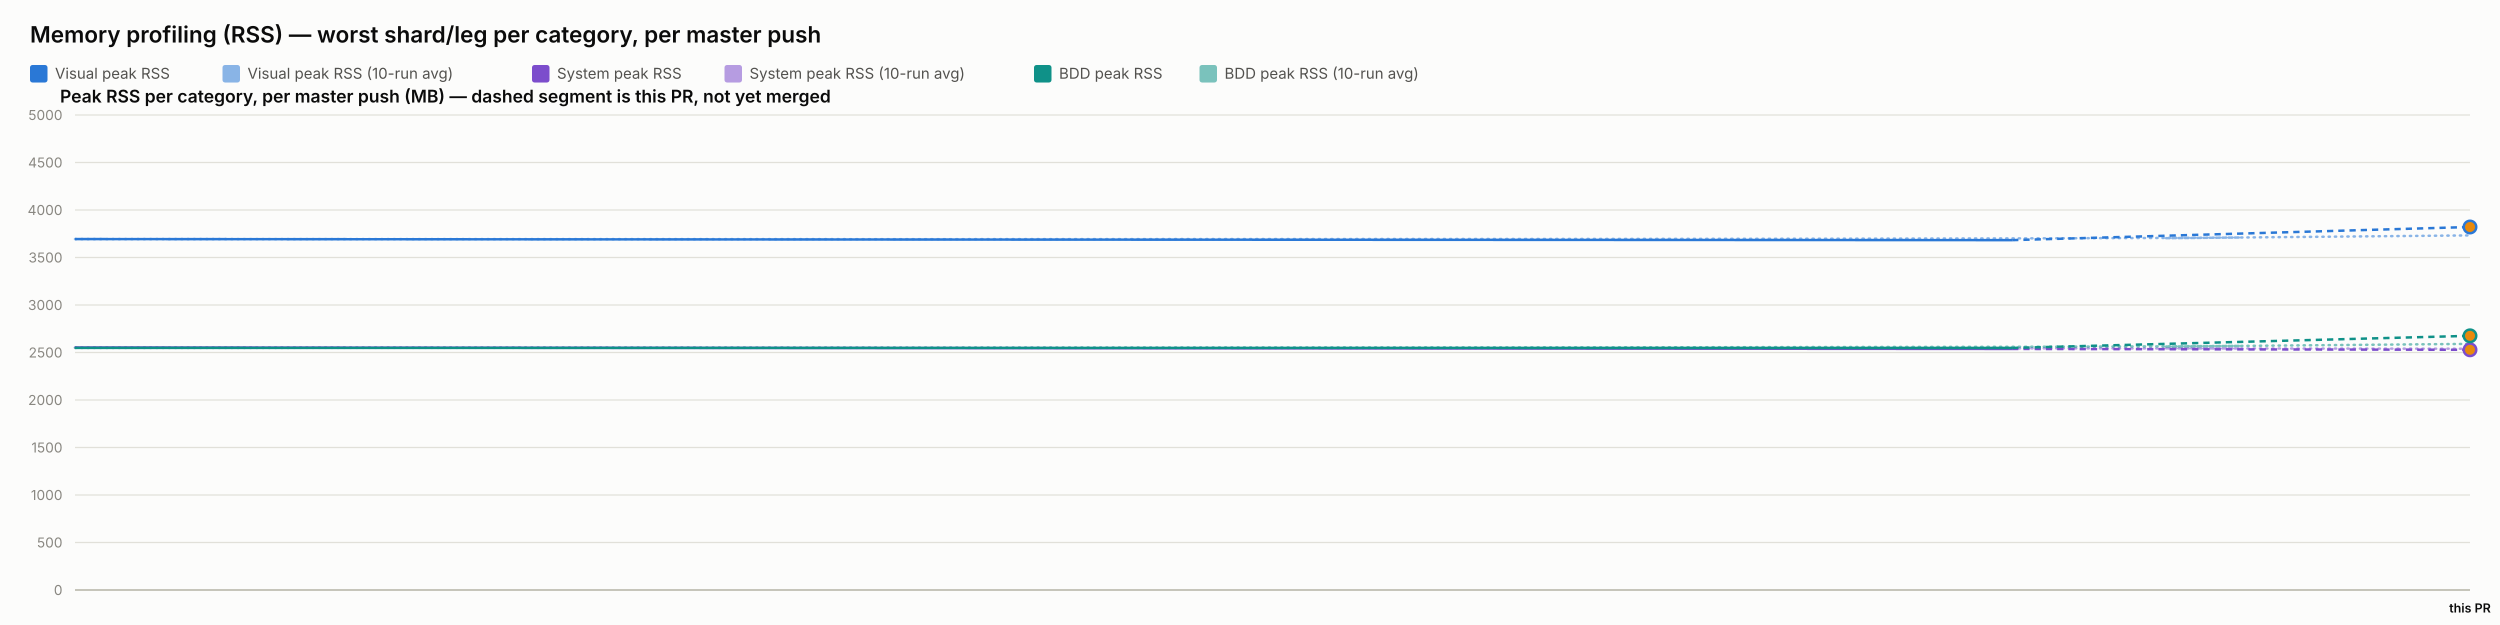
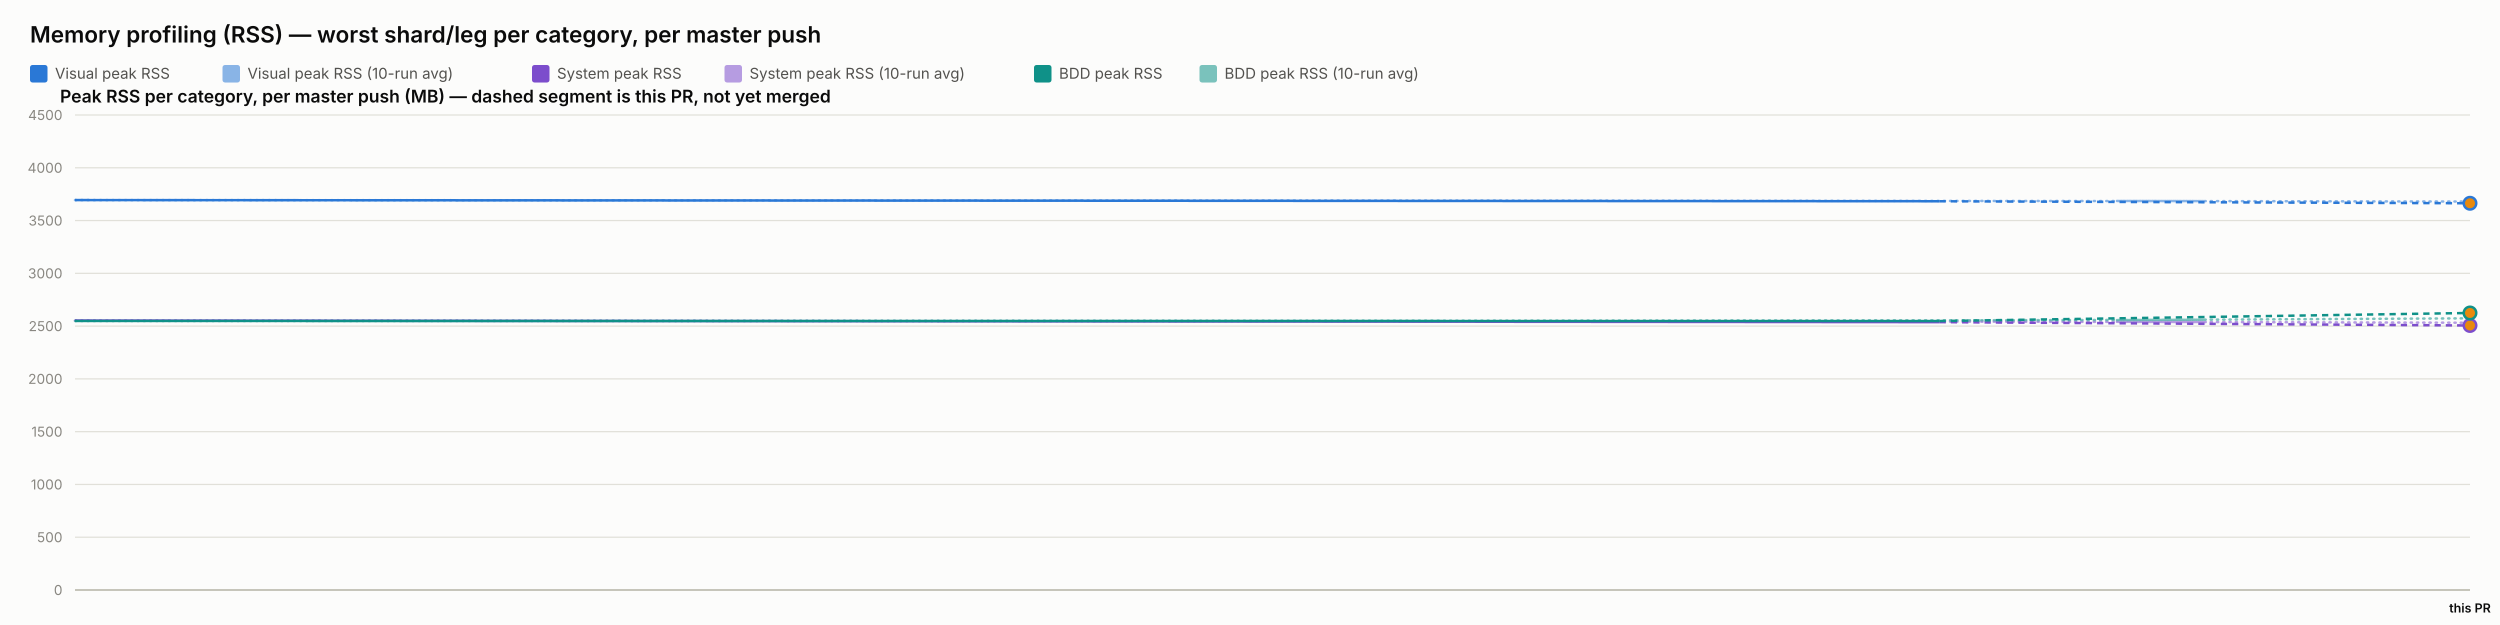
<svg xmlns="http://www.w3.org/2000/svg" width="2000" height="500" viewBox="0 0 2000 500" font-family="system-ui, -apple-system, sans-serif">
  <rect x="0" y="0" width="2000" height="500" fill="#fcfcfb" />
  <text x="24" y="34" font-size="18" font-weight="600" fill="#0b0b0b">Memory profiling (RSS) — worst shard/leg per category, per master push</text>
  <rect x="24" y="52" width="14" height="14" rx="2" fill="#2a78d6" />
  <text x="44" y="63" font-size="12" fill="#52514e" font-family="system-ui, -apple-system, sans-serif">Visual peak RSS</text>
  <rect x="178" y="52" width="14" height="14" rx="2" fill="#2a78d6" opacity="0.55" />
  <text x="198" y="63" font-size="12" fill="#52514e" font-family="system-ui, -apple-system, sans-serif">Visual peak RSS (10-run avg)</text>
  <rect x="425.6" y="52" width="14" height="14" rx="2" fill="#7c4dcc" />
  <text x="445.6" y="63" font-size="12" fill="#52514e" font-family="system-ui, -apple-system, sans-serif">System peak RSS</text>
  <rect x="579.6" y="52" width="14" height="14" rx="2" fill="#7c4dcc" opacity="0.55" />
  <text x="599.6" y="63" font-size="12" fill="#52514e" font-family="system-ui, -apple-system, sans-serif">System peak RSS (10-run avg)</text>
  <rect x="827.2" y="52" width="14" height="14" rx="2" fill="#0f9188" />
  <text x="847.2" y="63" font-size="12" fill="#52514e" font-family="system-ui, -apple-system, sans-serif">BDD peak RSS</text>
  <rect x="959.6" y="52" width="14" height="14" rx="2" fill="#0f9188" opacity="0.55" />
  <text x="979.6" y="63" font-size="12" fill="#52514e" font-family="system-ui, -apple-system, sans-serif">BDD peak RSS (10-run avg)</text>
  <text x="48" y="82" font-size="14" font-weight="600" fill="#0b0b0b" font-family="system-ui, -apple-system, sans-serif">Peak RSS per category, per master push (MB) — dashed segment is this PR, not yet merged</text>
  <line x1="60" y1="472" x2="1976" y2="472" stroke="#e1e0d9" stroke-width="1" />
  <text x="50" y="476" font-size="11" text-anchor="end" fill="#898781" font-family="system-ui, -apple-system, sans-serif">0</text>
-   <line x1="60" y1="434" x2="1976" y2="434" stroke="#e1e0d9" stroke-width="1" />
-   <text x="50" y="438" font-size="11" text-anchor="end" fill="#898781" font-family="system-ui, -apple-system, sans-serif">500</text>
-   <line x1="60" y1="396" x2="1976" y2="396" stroke="#e1e0d9" stroke-width="1" />
-   <text x="50" y="400" font-size="11" text-anchor="end" fill="#898781" font-family="system-ui, -apple-system, sans-serif">1000</text>
-   <line x1="60" y1="358" x2="1976" y2="358" stroke="#e1e0d9" stroke-width="1" />
-   <text x="50" y="362" font-size="11" text-anchor="end" fill="#898781" font-family="system-ui, -apple-system, sans-serif">1500</text>
-   <line x1="60" y1="320" x2="1976" y2="320" stroke="#e1e0d9" stroke-width="1" />
-   <text x="50" y="324" font-size="11" text-anchor="end" fill="#898781" font-family="system-ui, -apple-system, sans-serif">2000</text>
-   <line x1="60" y1="282" x2="1976" y2="282" stroke="#e1e0d9" stroke-width="1" />
-   <text x="50" y="286" font-size="11" text-anchor="end" fill="#898781" font-family="system-ui, -apple-system, sans-serif">2500</text>
-   <line x1="60" y1="244" x2="1976" y2="244" stroke="#e1e0d9" stroke-width="1" />
-   <text x="50" y="248" font-size="11" text-anchor="end" fill="#898781" font-family="system-ui, -apple-system, sans-serif">3000</text>
-   <line x1="60" y1="206" x2="1976" y2="206" stroke="#e1e0d9" stroke-width="1" />
-   <text x="50" y="210" font-size="11" text-anchor="end" fill="#898781" font-family="system-ui, -apple-system, sans-serif">3500</text>
-   <line x1="60" y1="168" x2="1976" y2="168" stroke="#e1e0d9" stroke-width="1" />
-   <text x="50" y="172" font-size="11" text-anchor="end" fill="#898781" font-family="system-ui, -apple-system, sans-serif">4000</text>
-   <line x1="60" y1="130" x2="1976" y2="130" stroke="#e1e0d9" stroke-width="1" />
-   <text x="50" y="134" font-size="11" text-anchor="end" fill="#898781" font-family="system-ui, -apple-system, sans-serif">4500</text>
+   <line x1="60" y1="429.778" x2="1976" y2="429.778" stroke="#e1e0d9" stroke-width="1" />
+   <text x="50" y="433.778" font-size="11" text-anchor="end" fill="#898781" font-family="system-ui, -apple-system, sans-serif">500</text>
+   <line x1="60" y1="387.556" x2="1976" y2="387.556" stroke="#e1e0d9" stroke-width="1" />
+   <text x="50" y="391.556" font-size="11" text-anchor="end" fill="#898781" font-family="system-ui, -apple-system, sans-serif">1000</text>
+   <line x1="60" y1="345.333" x2="1976" y2="345.333" stroke="#e1e0d9" stroke-width="1" />
+   <text x="50" y="349.333" font-size="11" text-anchor="end" fill="#898781" font-family="system-ui, -apple-system, sans-serif">1500</text>
+   <line x1="60" y1="303.111" x2="1976" y2="303.111" stroke="#e1e0d9" stroke-width="1" />
+   <text x="50" y="307.111" font-size="11" text-anchor="end" fill="#898781" font-family="system-ui, -apple-system, sans-serif">2000</text>
+   <line x1="60" y1="260.889" x2="1976" y2="260.889" stroke="#e1e0d9" stroke-width="1" />
+   <text x="50" y="264.889" font-size="11" text-anchor="end" fill="#898781" font-family="system-ui, -apple-system, sans-serif">2500</text>
+   <line x1="60" y1="218.667" x2="1976" y2="218.667" stroke="#e1e0d9" stroke-width="1" />
+   <text x="50" y="222.667" font-size="11" text-anchor="end" fill="#898781" font-family="system-ui, -apple-system, sans-serif">3000</text>
+   <line x1="60" y1="176.444" x2="1976" y2="176.444" stroke="#e1e0d9" stroke-width="1" />
+   <text x="50" y="180.444" font-size="11" text-anchor="end" fill="#898781" font-family="system-ui, -apple-system, sans-serif">3500</text>
+   <line x1="60" y1="134.222" x2="1976" y2="134.222" stroke="#e1e0d9" stroke-width="1" />
+   <text x="50" y="138.222" font-size="11" text-anchor="end" fill="#898781" font-family="system-ui, -apple-system, sans-serif">4000</text>
  <line x1="60" y1="92" x2="1976" y2="92" stroke="#e1e0d9" stroke-width="1" />
-   <text x="50" y="96" font-size="11" text-anchor="end" fill="#898781" font-family="system-ui, -apple-system, sans-serif">5000</text>
+   <text x="50" y="96" font-size="11" text-anchor="end" fill="#898781" font-family="system-ui, -apple-system, sans-serif">4500</text>
  <line x1="60" y1="472" x2="1976" y2="472" stroke="#c3c2b7" stroke-width="1.5" />
-   <path d="M 60 191.254 Q 1609.709 191.681 1792.854 190.002 Q 1609.709 191.681 1976 188.322" fill="none" stroke="#2a78d6" stroke-width="2" stroke-dasharray="1,4" stroke-linecap="round" opacity="0.55" />
-   <path d="M 60 277.984 Q 1609.709 278.568 1792.854 278.779 Q 1609.709 278.568 1976 278.991" fill="none" stroke="#7c4dcc" stroke-width="2" stroke-dasharray="1,4" stroke-linecap="round" opacity="0.55" />
-   <path d="M 60 278.304 Q 1609.709 278.323 1792.854 276.712 Q 1609.709 278.323 1976 275.102" fill="none" stroke="#0f9188" stroke-width="2" stroke-dasharray="1,4" stroke-linecap="round" opacity="0.55" />
-   <path d="M 60 191.254 L 1609.709 192.108" fill="none" stroke="#2a78d6" stroke-width="2" />
-   <path d="M 1609.709 192.108 L 1976 181.604" fill="none" stroke="#2a78d6" stroke-width="2" stroke-dasharray="5,4" />
-   <circle cx="1976" cy="181.604" r="5" fill="#e8890c" stroke="#2a78d6" stroke-width="2" />
-   <path d="M 60 277.984 L 1609.709 279.151" fill="none" stroke="#7c4dcc" stroke-width="2" />
-   <path d="M 1609.709 279.151 L 1976 279.838" fill="none" stroke="#7c4dcc" stroke-width="2" stroke-dasharray="5,4" />
-   <circle cx="1976" cy="279.838" r="5" fill="#e8890c" stroke="#7c4dcc" stroke-width="2" />
-   <path d="M 60 278.304 L 1609.709 278.343" fill="none" stroke="#0f9188" stroke-width="2" />
-   <path d="M 1609.709 278.343 L 1976 268.659" fill="none" stroke="#0f9188" stroke-width="2" stroke-dasharray="5,4" />
-   <circle cx="1976" cy="268.659" r="5" fill="#e8890c" stroke="#0f9188" stroke-width="2" />
+   <path d="M 60 160.06 Q 1551.648 160.534 1763.824 160.881 Q 1551.648 160.534 1976 161.227" fill="none" stroke="#2a78d6" stroke-width="2" stroke-dasharray="1,4" stroke-linecap="round" opacity="0.55" />
+   <path d="M 60 256.427 Q 1551.648 257.075 1763.824 257.626 Q 1551.648 257.075 1976 258.177" fill="none" stroke="#7c4dcc" stroke-width="2" stroke-dasharray="1,4" stroke-linecap="round" opacity="0.55" />
+   <path d="M 60 256.782 Q 1551.648 256.804 1763.824 255.733 Q 1551.648 256.804 1976 254.662" fill="none" stroke="#0f9188" stroke-width="2" stroke-dasharray="1,4" stroke-linecap="round" opacity="0.55" />
+   <path d="M 60 160.06 L 1551.648 161.009" fill="none" stroke="#2a78d6" stroke-width="2" />
+   <path d="M 1551.648 161.009 L 1976 162.613" fill="none" stroke="#2a78d6" stroke-width="2" stroke-dasharray="5,4" />
+   <circle cx="1976" cy="162.613" r="5" fill="#e8890c" stroke="#2a78d6" stroke-width="2" />
+   <path d="M 60 256.427 L 1551.648 257.723" fill="none" stroke="#7c4dcc" stroke-width="2" />
+   <path d="M 1551.648 257.723 L 1976 260.38" fill="none" stroke="#7c4dcc" stroke-width="2" stroke-dasharray="5,4" />
+   <circle cx="1976" cy="260.38" r="5" fill="#e8890c" stroke="#7c4dcc" stroke-width="2" />
+   <path d="M 60 256.782 L 1551.648 256.825" fill="none" stroke="#0f9188" stroke-width="2" />
+   <path d="M 1551.648 256.825 L 1976 250.38" fill="none" stroke="#0f9188" stroke-width="2" stroke-dasharray="5,4" />
+   <circle cx="1976" cy="250.38" r="5" fill="#e8890c" stroke="#0f9188" stroke-width="2" />
  <text x="1976" y="490" font-size="10" text-anchor="middle" fill="#0b0b0b" font-family="system-ui, -apple-system, sans-serif" font-weight="600">this PR</text>
</svg>
